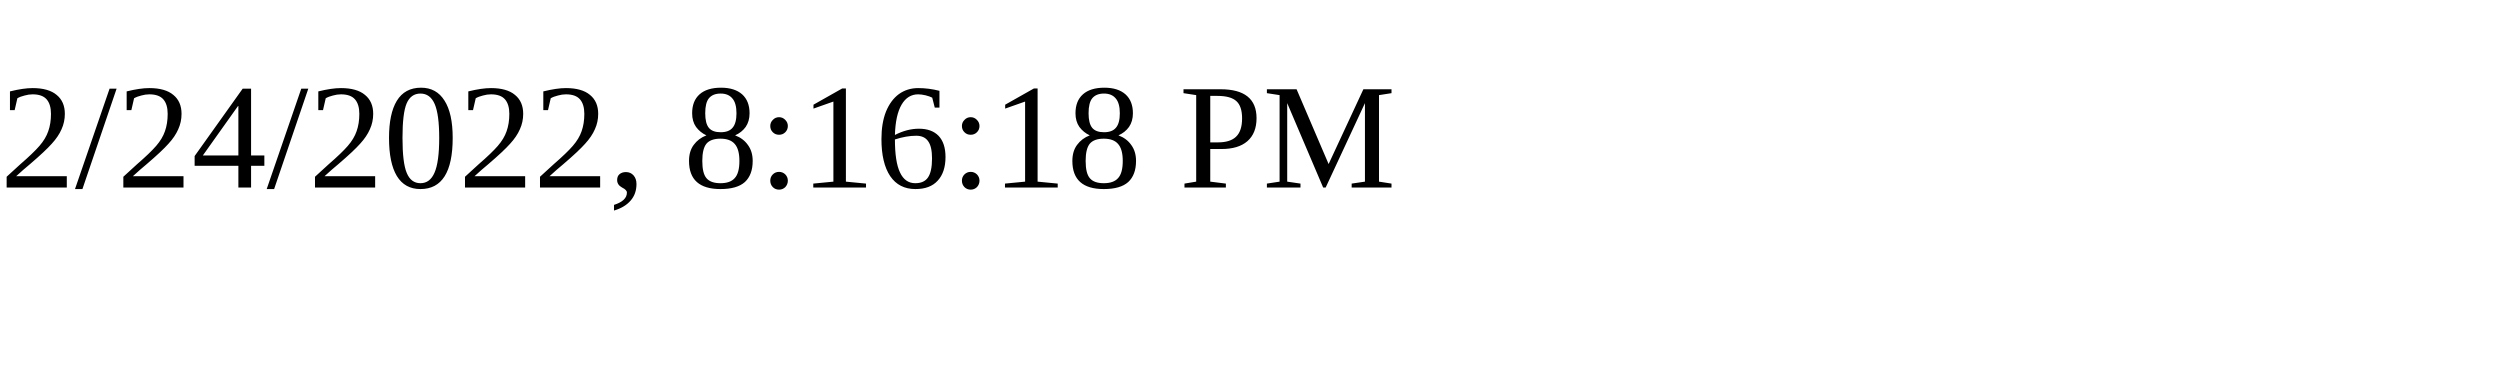
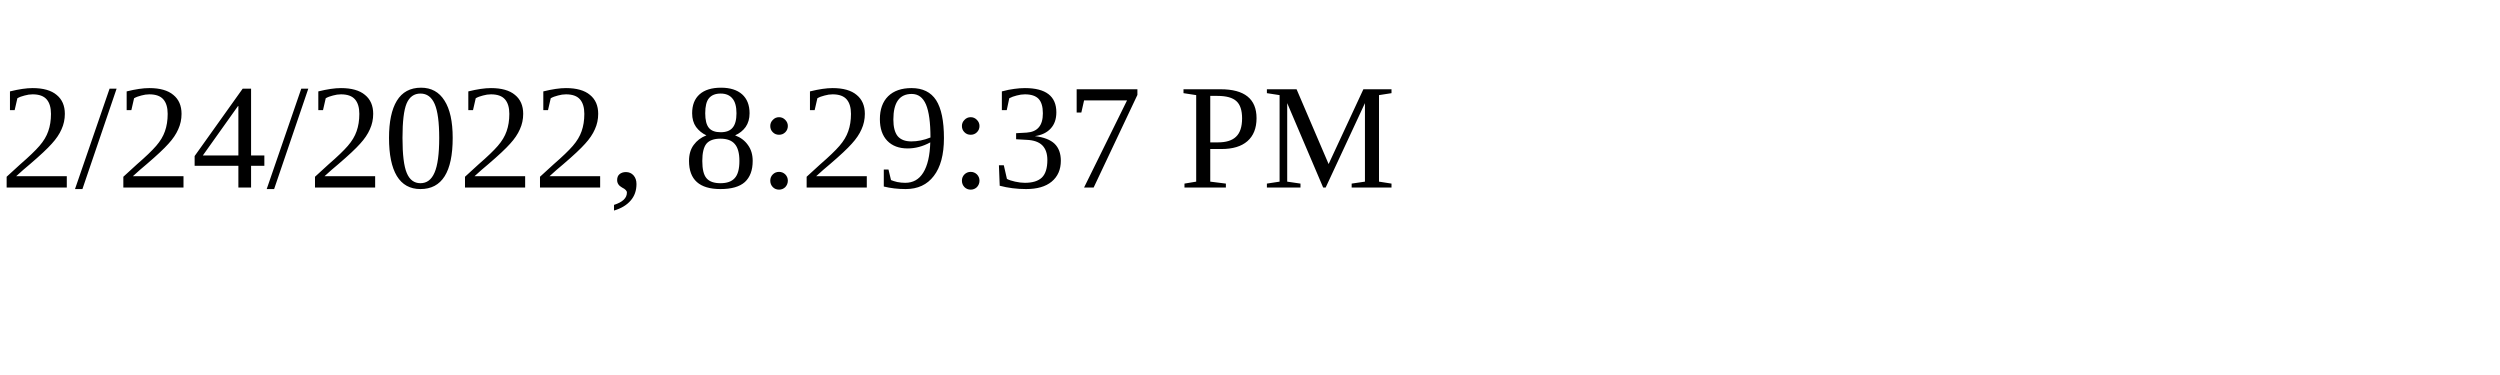
<svg xmlns="http://www.w3.org/2000/svg" height="30" width="200">
-   <text x="0" y="15">2/24/2022, 8:16:18 PM</text>
+   <text x="0" y="15">2/24/2022, 8:29:37 PM</text>
</svg>
